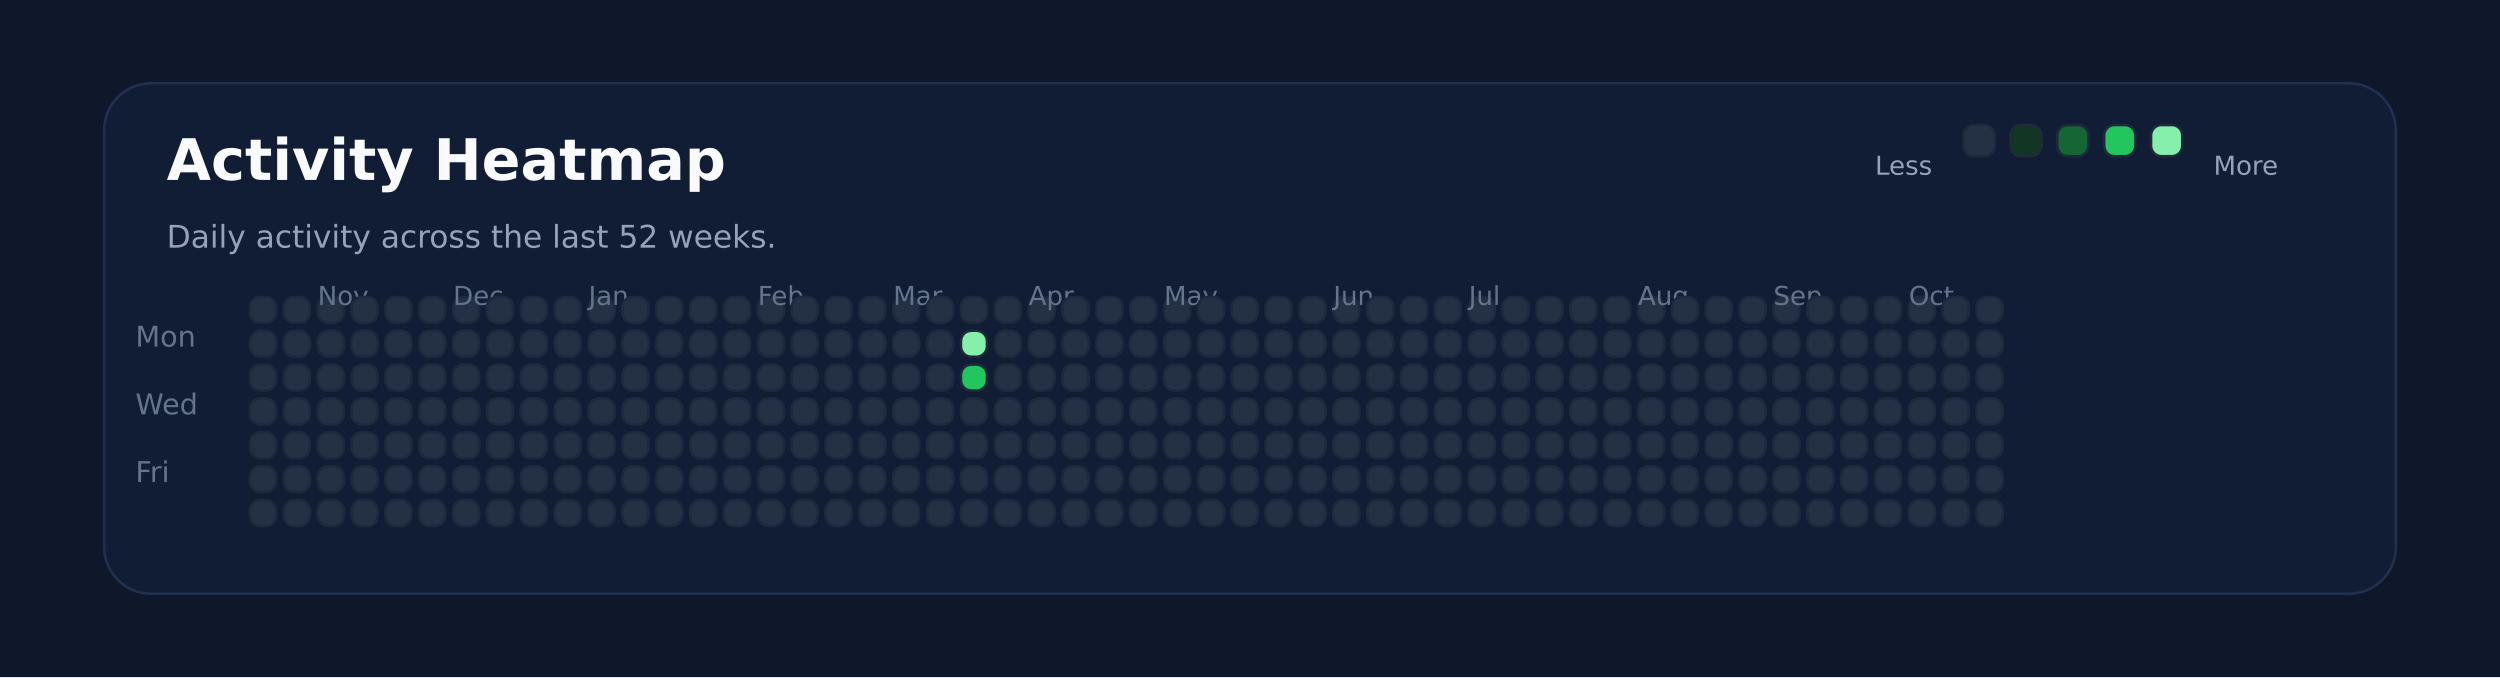
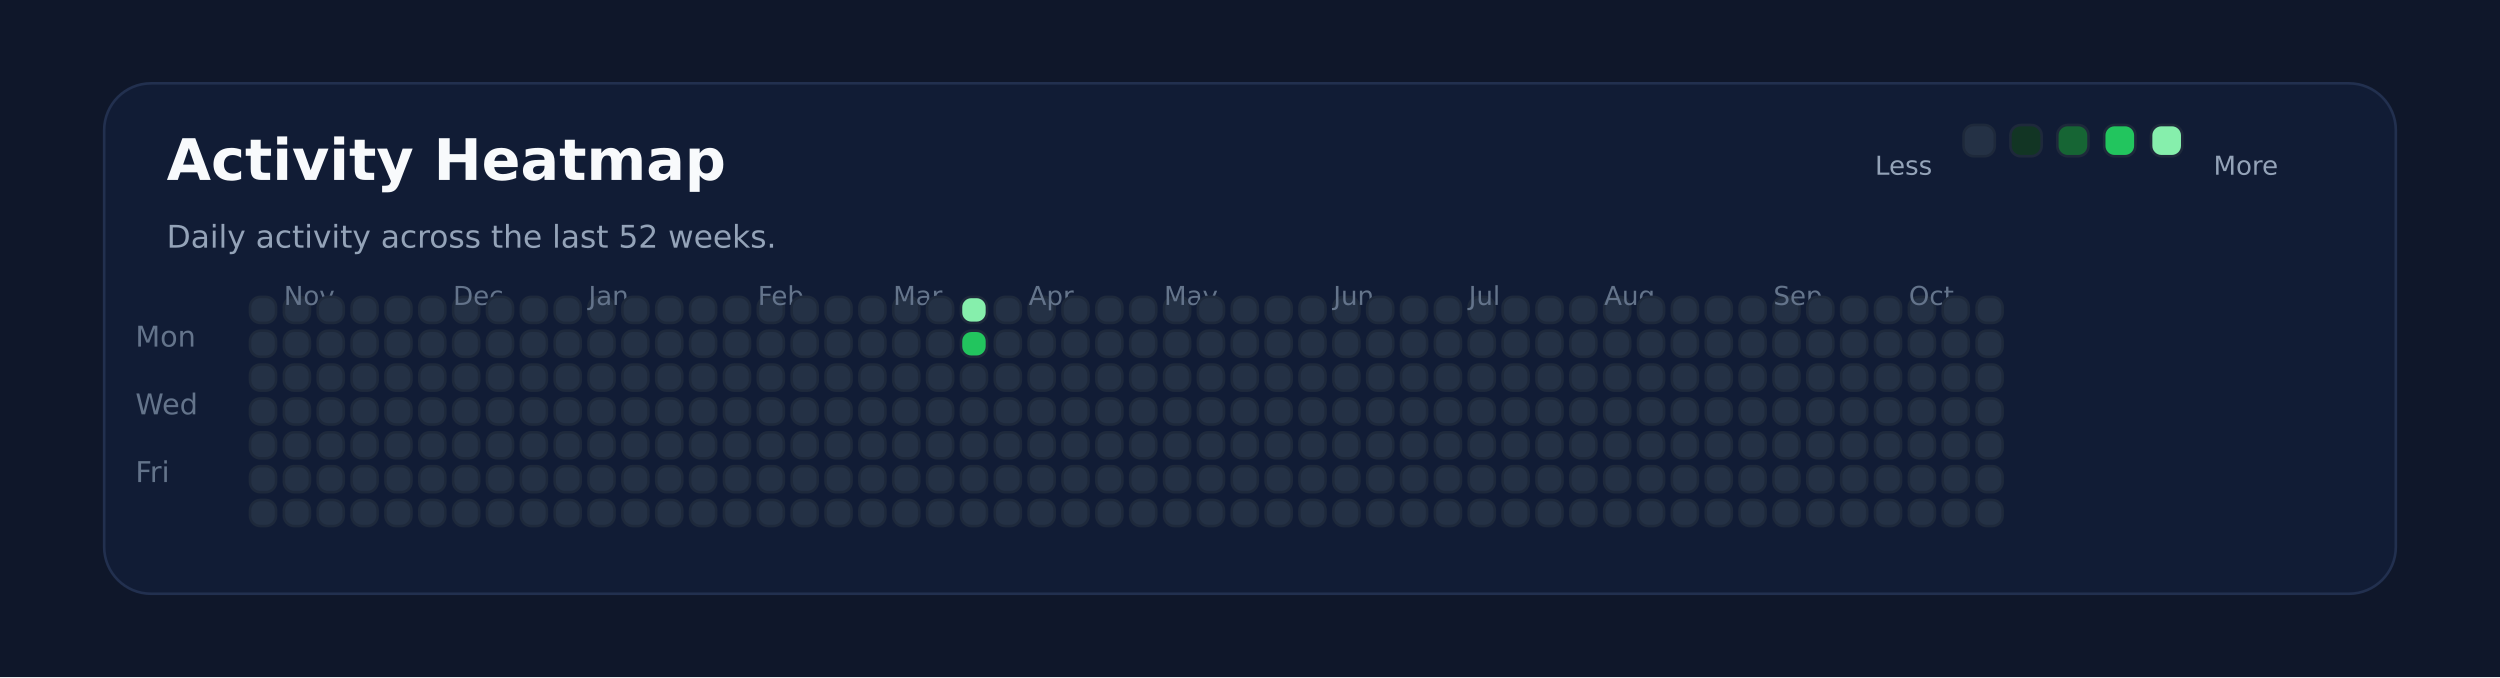
<svg xmlns="http://www.w3.org/2000/svg" xmlns:ns1="http://svgjs.dev/svgjs" version="1.1" width="960" height="260" viewBox="0 0 960 260">
  <rect width="960" height="260" fill="#0f172a" />
  <rect width="880" height="196" x="40" y="32" rx="18" ry="18" fill="#111c35" stroke-width="1" stroke="#22304f" />
  <text x="64" y="69.102" font-size="22" font-family="DejaVu Sans" font-weight="700" fill="#f8fafc" ns1:data="{&quot;leading&quot;:&quot;1.3&quot;}">Activity Heatmap</text>
  <text x="64" y="95.102" font-size="12" font-family="DejaVu Sans" font-weight="400" fill="#94a3b8" ns1:data="{&quot;leading&quot;:&quot;1.3&quot;}">Daily activity across the last 52 weeks.</text>
  <text x="52" y="133.102" font-size="11" font-family="DejaVu Sans" font-weight="400" fill="#64748b" ns1:data="{&quot;leading&quot;:&quot;1.3&quot;}">Mon</text>
  <text x="52" y="159.102" font-size="11" font-family="DejaVu Sans" font-weight="400" fill="#64748b" ns1:data="{&quot;leading&quot;:&quot;1.3&quot;}">Wed</text>
  <text x="52" y="185.102" font-size="11" font-family="DejaVu Sans" font-weight="400" fill="#64748b" ns1:data="{&quot;leading&quot;:&quot;1.3&quot;}">Fri</text>
  <rect width="10" height="10" x="96" y="114" rx="4" ry="4" fill="#243145" stroke-width="1" stroke="#1e293b" />
  <rect width="10" height="10" x="96" y="127" rx="4" ry="4" fill="#243145" stroke-width="1" stroke="#1e293b" />
  <rect width="10" height="10" x="96" y="140" rx="4" ry="4" fill="#243145" stroke-width="1" stroke="#1e293b" />
  <rect width="10" height="10" x="96" y="153" rx="4" ry="4" fill="#243145" stroke-width="1" stroke="#1e293b" />
  <rect width="10" height="10" x="96" y="166" rx="4" ry="4" fill="#243145" stroke-width="1" stroke="#1e293b" />
  <rect width="10" height="10" x="96" y="179" rx="4" ry="4" fill="#243145" stroke-width="1" stroke="#1e293b" />
  <rect width="10" height="10" x="96" y="192" rx="4" ry="4" fill="#243145" stroke-width="1" stroke="#1e293b" />
  <rect width="10" height="10" x="109" y="114" rx="4" ry="4" fill="#243145" stroke-width="1" stroke="#1e293b" />
  <rect width="10" height="10" x="109" y="127" rx="4" ry="4" fill="#243145" stroke-width="1" stroke="#1e293b" />
  <rect width="10" height="10" x="109" y="140" rx="4" ry="4" fill="#243145" stroke-width="1" stroke="#1e293b" />
  <rect width="10" height="10" x="109" y="153" rx="4" ry="4" fill="#243145" stroke-width="1" stroke="#1e293b" />
  <rect width="10" height="10" x="109" y="166" rx="4" ry="4" fill="#243145" stroke-width="1" stroke="#1e293b" />
  <rect width="10" height="10" x="109" y="179" rx="4" ry="4" fill="#243145" stroke-width="1" stroke="#1e293b" />
  <rect width="10" height="10" x="109" y="192" rx="4" ry="4" fill="#243145" stroke-width="1" stroke="#1e293b" />
+   <text x="109" y="117.102" font-size="10" font-family="DejaVu Sans" font-weight="400" fill="#64748b" ns1:data="{&quot;leading&quot;:&quot;1.3&quot;}">Nov</text>
  <rect width="10" height="10" x="122" y="114" rx="4" ry="4" fill="#243145" stroke-width="1" stroke="#1e293b" />
-   <text x="122" y="117.102" font-size="10" font-family="DejaVu Sans" font-weight="400" fill="#64748b" ns1:data="{&quot;leading&quot;:&quot;1.3&quot;}">Nov</text>
  <rect width="10" height="10" x="122" y="127" rx="4" ry="4" fill="#243145" stroke-width="1" stroke="#1e293b" />
  <rect width="10" height="10" x="122" y="140" rx="4" ry="4" fill="#243145" stroke-width="1" stroke="#1e293b" />
  <rect width="10" height="10" x="122" y="153" rx="4" ry="4" fill="#243145" stroke-width="1" stroke="#1e293b" />
  <rect width="10" height="10" x="122" y="166" rx="4" ry="4" fill="#243145" stroke-width="1" stroke="#1e293b" />
  <rect width="10" height="10" x="122" y="179" rx="4" ry="4" fill="#243145" stroke-width="1" stroke="#1e293b" />
  <rect width="10" height="10" x="122" y="192" rx="4" ry="4" fill="#243145" stroke-width="1" stroke="#1e293b" />
  <rect width="10" height="10" x="135" y="114" rx="4" ry="4" fill="#243145" stroke-width="1" stroke="#1e293b" />
  <rect width="10" height="10" x="135" y="127" rx="4" ry="4" fill="#243145" stroke-width="1" stroke="#1e293b" />
  <rect width="10" height="10" x="135" y="140" rx="4" ry="4" fill="#243145" stroke-width="1" stroke="#1e293b" />
  <rect width="10" height="10" x="135" y="153" rx="4" ry="4" fill="#243145" stroke-width="1" stroke="#1e293b" />
  <rect width="10" height="10" x="135" y="166" rx="4" ry="4" fill="#243145" stroke-width="1" stroke="#1e293b" />
  <rect width="10" height="10" x="135" y="179" rx="4" ry="4" fill="#243145" stroke-width="1" stroke="#1e293b" />
  <rect width="10" height="10" x="135" y="192" rx="4" ry="4" fill="#243145" stroke-width="1" stroke="#1e293b" />
  <rect width="10" height="10" x="148" y="114" rx="4" ry="4" fill="#243145" stroke-width="1" stroke="#1e293b" />
  <rect width="10" height="10" x="148" y="127" rx="4" ry="4" fill="#243145" stroke-width="1" stroke="#1e293b" />
  <rect width="10" height="10" x="148" y="140" rx="4" ry="4" fill="#243145" stroke-width="1" stroke="#1e293b" />
  <rect width="10" height="10" x="148" y="153" rx="4" ry="4" fill="#243145" stroke-width="1" stroke="#1e293b" />
  <rect width="10" height="10" x="148" y="166" rx="4" ry="4" fill="#243145" stroke-width="1" stroke="#1e293b" />
  <rect width="10" height="10" x="148" y="179" rx="4" ry="4" fill="#243145" stroke-width="1" stroke="#1e293b" />
  <rect width="10" height="10" x="148" y="192" rx="4" ry="4" fill="#243145" stroke-width="1" stroke="#1e293b" />
  <rect width="10" height="10" x="161" y="114" rx="4" ry="4" fill="#243145" stroke-width="1" stroke="#1e293b" />
  <rect width="10" height="10" x="161" y="127" rx="4" ry="4" fill="#243145" stroke-width="1" stroke="#1e293b" />
  <rect width="10" height="10" x="161" y="140" rx="4" ry="4" fill="#243145" stroke-width="1" stroke="#1e293b" />
  <rect width="10" height="10" x="161" y="153" rx="4" ry="4" fill="#243145" stroke-width="1" stroke="#1e293b" />
  <rect width="10" height="10" x="161" y="166" rx="4" ry="4" fill="#243145" stroke-width="1" stroke="#1e293b" />
  <rect width="10" height="10" x="161" y="179" rx="4" ry="4" fill="#243145" stroke-width="1" stroke="#1e293b" />
  <rect width="10" height="10" x="161" y="192" rx="4" ry="4" fill="#243145" stroke-width="1" stroke="#1e293b" />
  <rect width="10" height="10" x="174" y="114" rx="4" ry="4" fill="#243145" stroke-width="1" stroke="#1e293b" />
  <rect width="10" height="10" x="174" y="127" rx="4" ry="4" fill="#243145" stroke-width="1" stroke="#1e293b" />
+   <text x="174" y="117.102" font-size="10" font-family="DejaVu Sans" font-weight="400" fill="#64748b" ns1:data="{&quot;leading&quot;:&quot;1.3&quot;}">Dec</text>
  <rect width="10" height="10" x="174" y="140" rx="4" ry="4" fill="#243145" stroke-width="1" stroke="#1e293b" />
-   <text x="174" y="117.102" font-size="10" font-family="DejaVu Sans" font-weight="400" fill="#64748b" ns1:data="{&quot;leading&quot;:&quot;1.3&quot;}">Dec</text>
  <rect width="10" height="10" x="174" y="153" rx="4" ry="4" fill="#243145" stroke-width="1" stroke="#1e293b" />
  <rect width="10" height="10" x="174" y="166" rx="4" ry="4" fill="#243145" stroke-width="1" stroke="#1e293b" />
  <rect width="10" height="10" x="174" y="179" rx="4" ry="4" fill="#243145" stroke-width="1" stroke="#1e293b" />
  <rect width="10" height="10" x="174" y="192" rx="4" ry="4" fill="#243145" stroke-width="1" stroke="#1e293b" />
  <rect width="10" height="10" x="187" y="114" rx="4" ry="4" fill="#243145" stroke-width="1" stroke="#1e293b" />
  <rect width="10" height="10" x="187" y="127" rx="4" ry="4" fill="#243145" stroke-width="1" stroke="#1e293b" />
  <rect width="10" height="10" x="187" y="140" rx="4" ry="4" fill="#243145" stroke-width="1" stroke="#1e293b" />
  <rect width="10" height="10" x="187" y="153" rx="4" ry="4" fill="#243145" stroke-width="1" stroke="#1e293b" />
  <rect width="10" height="10" x="187" y="166" rx="4" ry="4" fill="#243145" stroke-width="1" stroke="#1e293b" />
  <rect width="10" height="10" x="187" y="179" rx="4" ry="4" fill="#243145" stroke-width="1" stroke="#1e293b" />
  <rect width="10" height="10" x="187" y="192" rx="4" ry="4" fill="#243145" stroke-width="1" stroke="#1e293b" />
  <rect width="10" height="10" x="200" y="114" rx="4" ry="4" fill="#243145" stroke-width="1" stroke="#1e293b" />
  <rect width="10" height="10" x="200" y="127" rx="4" ry="4" fill="#243145" stroke-width="1" stroke="#1e293b" />
  <rect width="10" height="10" x="200" y="140" rx="4" ry="4" fill="#243145" stroke-width="1" stroke="#1e293b" />
  <rect width="10" height="10" x="200" y="153" rx="4" ry="4" fill="#243145" stroke-width="1" stroke="#1e293b" />
  <rect width="10" height="10" x="200" y="166" rx="4" ry="4" fill="#243145" stroke-width="1" stroke="#1e293b" />
  <rect width="10" height="10" x="200" y="179" rx="4" ry="4" fill="#243145" stroke-width="1" stroke="#1e293b" />
  <rect width="10" height="10" x="200" y="192" rx="4" ry="4" fill="#243145" stroke-width="1" stroke="#1e293b" />
  <rect width="10" height="10" x="213" y="114" rx="4" ry="4" fill="#243145" stroke-width="1" stroke="#1e293b" />
  <rect width="10" height="10" x="213" y="127" rx="4" ry="4" fill="#243145" stroke-width="1" stroke="#1e293b" />
  <rect width="10" height="10" x="213" y="140" rx="4" ry="4" fill="#243145" stroke-width="1" stroke="#1e293b" />
  <rect width="10" height="10" x="213" y="153" rx="4" ry="4" fill="#243145" stroke-width="1" stroke="#1e293b" />
  <rect width="10" height="10" x="213" y="166" rx="4" ry="4" fill="#243145" stroke-width="1" stroke="#1e293b" />
  <rect width="10" height="10" x="213" y="179" rx="4" ry="4" fill="#243145" stroke-width="1" stroke="#1e293b" />
  <rect width="10" height="10" x="213" y="192" rx="4" ry="4" fill="#243145" stroke-width="1" stroke="#1e293b" />
  <rect width="10" height="10" x="226" y="114" rx="4" ry="4" fill="#243145" stroke-width="1" stroke="#1e293b" />
  <rect width="10" height="10" x="226" y="127" rx="4" ry="4" fill="#243145" stroke-width="1" stroke="#1e293b" />
  <rect width="10" height="10" x="226" y="140" rx="4" ry="4" fill="#243145" stroke-width="1" stroke="#1e293b" />
  <rect width="10" height="10" x="226" y="153" rx="4" ry="4" fill="#243145" stroke-width="1" stroke="#1e293b" />
  <rect width="10" height="10" x="226" y="166" rx="4" ry="4" fill="#243145" stroke-width="1" stroke="#1e293b" />
+   <text x="226" y="117.102" font-size="10" font-family="DejaVu Sans" font-weight="400" fill="#64748b" ns1:data="{&quot;leading&quot;:&quot;1.3&quot;}">Jan</text>
  <rect width="10" height="10" x="226" y="179" rx="4" ry="4" fill="#243145" stroke-width="1" stroke="#1e293b" />
-   <text x="226" y="117.102" font-size="10" font-family="DejaVu Sans" font-weight="400" fill="#64748b" ns1:data="{&quot;leading&quot;:&quot;1.3&quot;}">Jan</text>
  <rect width="10" height="10" x="226" y="192" rx="4" ry="4" fill="#243145" stroke-width="1" stroke="#1e293b" />
  <rect width="10" height="10" x="239" y="114" rx="4" ry="4" fill="#243145" stroke-width="1" stroke="#1e293b" />
  <rect width="10" height="10" x="239" y="127" rx="4" ry="4" fill="#243145" stroke-width="1" stroke="#1e293b" />
  <rect width="10" height="10" x="239" y="140" rx="4" ry="4" fill="#243145" stroke-width="1" stroke="#1e293b" />
  <rect width="10" height="10" x="239" y="153" rx="4" ry="4" fill="#243145" stroke-width="1" stroke="#1e293b" />
  <rect width="10" height="10" x="239" y="166" rx="4" ry="4" fill="#243145" stroke-width="1" stroke="#1e293b" />
  <rect width="10" height="10" x="239" y="179" rx="4" ry="4" fill="#243145" stroke-width="1" stroke="#1e293b" />
  <rect width="10" height="10" x="239" y="192" rx="4" ry="4" fill="#243145" stroke-width="1" stroke="#1e293b" />
  <rect width="10" height="10" x="252" y="114" rx="4" ry="4" fill="#243145" stroke-width="1" stroke="#1e293b" />
  <rect width="10" height="10" x="252" y="127" rx="4" ry="4" fill="#243145" stroke-width="1" stroke="#1e293b" />
  <rect width="10" height="10" x="252" y="140" rx="4" ry="4" fill="#243145" stroke-width="1" stroke="#1e293b" />
  <rect width="10" height="10" x="252" y="153" rx="4" ry="4" fill="#243145" stroke-width="1" stroke="#1e293b" />
  <rect width="10" height="10" x="252" y="166" rx="4" ry="4" fill="#243145" stroke-width="1" stroke="#1e293b" />
  <rect width="10" height="10" x="252" y="179" rx="4" ry="4" fill="#243145" stroke-width="1" stroke="#1e293b" />
  <rect width="10" height="10" x="252" y="192" rx="4" ry="4" fill="#243145" stroke-width="1" stroke="#1e293b" />
  <rect width="10" height="10" x="265" y="114" rx="4" ry="4" fill="#243145" stroke-width="1" stroke="#1e293b" />
  <rect width="10" height="10" x="265" y="127" rx="4" ry="4" fill="#243145" stroke-width="1" stroke="#1e293b" />
  <rect width="10" height="10" x="265" y="140" rx="4" ry="4" fill="#243145" stroke-width="1" stroke="#1e293b" />
  <rect width="10" height="10" x="265" y="153" rx="4" ry="4" fill="#243145" stroke-width="1" stroke="#1e293b" />
  <rect width="10" height="10" x="265" y="166" rx="4" ry="4" fill="#243145" stroke-width="1" stroke="#1e293b" />
  <rect width="10" height="10" x="265" y="179" rx="4" ry="4" fill="#243145" stroke-width="1" stroke="#1e293b" />
  <rect width="10" height="10" x="265" y="192" rx="4" ry="4" fill="#243145" stroke-width="1" stroke="#1e293b" />
  <rect width="10" height="10" x="278" y="114" rx="4" ry="4" fill="#243145" stroke-width="1" stroke="#1e293b" />
  <rect width="10" height="10" x="278" y="127" rx="4" ry="4" fill="#243145" stroke-width="1" stroke="#1e293b" />
  <rect width="10" height="10" x="278" y="140" rx="4" ry="4" fill="#243145" stroke-width="1" stroke="#1e293b" />
  <rect width="10" height="10" x="278" y="153" rx="4" ry="4" fill="#243145" stroke-width="1" stroke="#1e293b" />
  <rect width="10" height="10" x="278" y="166" rx="4" ry="4" fill="#243145" stroke-width="1" stroke="#1e293b" />
  <rect width="10" height="10" x="278" y="179" rx="4" ry="4" fill="#243145" stroke-width="1" stroke="#1e293b" />
  <rect width="10" height="10" x="278" y="192" rx="4" ry="4" fill="#243145" stroke-width="1" stroke="#1e293b" />
  <rect width="10" height="10" x="291" y="114" rx="4" ry="4" fill="#243145" stroke-width="1" stroke="#1e293b" />
+   <text x="291" y="117.102" font-size="10" font-family="DejaVu Sans" font-weight="400" fill="#64748b" ns1:data="{&quot;leading&quot;:&quot;1.3&quot;}">Feb</text>
  <rect width="10" height="10" x="291" y="127" rx="4" ry="4" fill="#243145" stroke-width="1" stroke="#1e293b" />
-   <text x="291" y="117.102" font-size="10" font-family="DejaVu Sans" font-weight="400" fill="#64748b" ns1:data="{&quot;leading&quot;:&quot;1.3&quot;}">Feb</text>
  <rect width="10" height="10" x="291" y="140" rx="4" ry="4" fill="#243145" stroke-width="1" stroke="#1e293b" />
  <rect width="10" height="10" x="291" y="153" rx="4" ry="4" fill="#243145" stroke-width="1" stroke="#1e293b" />
  <rect width="10" height="10" x="291" y="166" rx="4" ry="4" fill="#243145" stroke-width="1" stroke="#1e293b" />
  <rect width="10" height="10" x="291" y="179" rx="4" ry="4" fill="#243145" stroke-width="1" stroke="#1e293b" />
  <rect width="10" height="10" x="291" y="192" rx="4" ry="4" fill="#243145" stroke-width="1" stroke="#1e293b" />
  <rect width="10" height="10" x="304" y="114" rx="4" ry="4" fill="#243145" stroke-width="1" stroke="#1e293b" />
  <rect width="10" height="10" x="304" y="127" rx="4" ry="4" fill="#243145" stroke-width="1" stroke="#1e293b" />
  <rect width="10" height="10" x="304" y="140" rx="4" ry="4" fill="#243145" stroke-width="1" stroke="#1e293b" />
  <rect width="10" height="10" x="304" y="153" rx="4" ry="4" fill="#243145" stroke-width="1" stroke="#1e293b" />
  <rect width="10" height="10" x="304" y="166" rx="4" ry="4" fill="#243145" stroke-width="1" stroke="#1e293b" />
  <rect width="10" height="10" x="304" y="179" rx="4" ry="4" fill="#243145" stroke-width="1" stroke="#1e293b" />
  <rect width="10" height="10" x="304" y="192" rx="4" ry="4" fill="#243145" stroke-width="1" stroke="#1e293b" />
  <rect width="10" height="10" x="317" y="114" rx="4" ry="4" fill="#243145" stroke-width="1" stroke="#1e293b" />
  <rect width="10" height="10" x="317" y="127" rx="4" ry="4" fill="#243145" stroke-width="1" stroke="#1e293b" />
  <rect width="10" height="10" x="317" y="140" rx="4" ry="4" fill="#243145" stroke-width="1" stroke="#1e293b" />
  <rect width="10" height="10" x="317" y="153" rx="4" ry="4" fill="#243145" stroke-width="1" stroke="#1e293b" />
  <rect width="10" height="10" x="317" y="166" rx="4" ry="4" fill="#243145" stroke-width="1" stroke="#1e293b" />
  <rect width="10" height="10" x="317" y="179" rx="4" ry="4" fill="#243145" stroke-width="1" stroke="#1e293b" />
  <rect width="10" height="10" x="317" y="192" rx="4" ry="4" fill="#243145" stroke-width="1" stroke="#1e293b" />
  <rect width="10" height="10" x="330" y="114" rx="4" ry="4" fill="#243145" stroke-width="1" stroke="#1e293b" />
  <rect width="10" height="10" x="330" y="127" rx="4" ry="4" fill="#243145" stroke-width="1" stroke="#1e293b" />
  <rect width="10" height="10" x="330" y="140" rx="4" ry="4" fill="#243145" stroke-width="1" stroke="#1e293b" />
  <rect width="10" height="10" x="330" y="153" rx="4" ry="4" fill="#243145" stroke-width="1" stroke="#1e293b" />
  <rect width="10" height="10" x="330" y="166" rx="4" ry="4" fill="#243145" stroke-width="1" stroke="#1e293b" />
  <rect width="10" height="10" x="330" y="179" rx="4" ry="4" fill="#243145" stroke-width="1" stroke="#1e293b" />
  <rect width="10" height="10" x="330" y="192" rx="4" ry="4" fill="#243145" stroke-width="1" stroke="#1e293b" />
  <rect width="10" height="10" x="343" y="114" rx="4" ry="4" fill="#243145" stroke-width="1" stroke="#1e293b" />
+   <text x="343" y="117.102" font-size="10" font-family="DejaVu Sans" font-weight="400" fill="#64748b" ns1:data="{&quot;leading&quot;:&quot;1.3&quot;}">Mar</text>
  <rect width="10" height="10" x="343" y="127" rx="4" ry="4" fill="#243145" stroke-width="1" stroke="#1e293b" />
-   <text x="343" y="117.102" font-size="10" font-family="DejaVu Sans" font-weight="400" fill="#64748b" ns1:data="{&quot;leading&quot;:&quot;1.3&quot;}">Mar</text>
  <rect width="10" height="10" x="343" y="140" rx="4" ry="4" fill="#243145" stroke-width="1" stroke="#1e293b" />
  <rect width="10" height="10" x="343" y="153" rx="4" ry="4" fill="#243145" stroke-width="1" stroke="#1e293b" />
  <rect width="10" height="10" x="343" y="166" rx="4" ry="4" fill="#243145" stroke-width="1" stroke="#1e293b" />
  <rect width="10" height="10" x="343" y="179" rx="4" ry="4" fill="#243145" stroke-width="1" stroke="#1e293b" />
  <rect width="10" height="10" x="343" y="192" rx="4" ry="4" fill="#243145" stroke-width="1" stroke="#1e293b" />
  <rect width="10" height="10" x="356" y="114" rx="4" ry="4" fill="#243145" stroke-width="1" stroke="#1e293b" />
  <rect width="10" height="10" x="356" y="127" rx="4" ry="4" fill="#243145" stroke-width="1" stroke="#1e293b" />
  <rect width="10" height="10" x="356" y="140" rx="4" ry="4" fill="#243145" stroke-width="1" stroke="#1e293b" />
  <rect width="10" height="10" x="356" y="153" rx="4" ry="4" fill="#243145" stroke-width="1" stroke="#1e293b" />
  <rect width="10" height="10" x="356" y="166" rx="4" ry="4" fill="#243145" stroke-width="1" stroke="#1e293b" />
  <rect width="10" height="10" x="356" y="179" rx="4" ry="4" fill="#243145" stroke-width="1" stroke="#1e293b" />
  <rect width="10" height="10" x="356" y="192" rx="4" ry="4" fill="#243145" stroke-width="1" stroke="#1e293b" />
-   <rect width="10" height="10" x="369" y="114" rx="4" ry="4" fill="#243145" stroke-width="1" stroke="#1e293b" />
-   <rect width="10" height="10" x="369" y="127" rx="4" ry="4" fill="#86efac" stroke-width="1" stroke="#1e293b" />
-   <rect width="10" height="10" x="369" y="140" rx="4" ry="4" fill="#22c55e" stroke-width="1" stroke="#1e293b" />
+   <rect width="10" height="10" x="369" y="114" rx="4" ry="4" fill="#86efac" stroke-width="1" stroke="#1e293b" />
+   <rect width="10" height="10" x="369" y="127" rx="4" ry="4" fill="#22c55e" stroke-width="1" stroke="#1e293b" />
+   <rect width="10" height="10" x="369" y="140" rx="4" ry="4" fill="#243145" stroke-width="1" stroke="#1e293b" />
  <rect width="10" height="10" x="369" y="153" rx="4" ry="4" fill="#243145" stroke-width="1" stroke="#1e293b" />
  <rect width="10" height="10" x="369" y="166" rx="4" ry="4" fill="#243145" stroke-width="1" stroke="#1e293b" />
  <rect width="10" height="10" x="369" y="179" rx="4" ry="4" fill="#243145" stroke-width="1" stroke="#1e293b" />
  <rect width="10" height="10" x="369" y="192" rx="4" ry="4" fill="#243145" stroke-width="1" stroke="#1e293b" />
  <rect width="10" height="10" x="382" y="114" rx="4" ry="4" fill="#243145" stroke-width="1" stroke="#1e293b" />
  <rect width="10" height="10" x="382" y="127" rx="4" ry="4" fill="#243145" stroke-width="1" stroke="#1e293b" />
  <rect width="10" height="10" x="382" y="140" rx="4" ry="4" fill="#243145" stroke-width="1" stroke="#1e293b" />
  <rect width="10" height="10" x="382" y="153" rx="4" ry="4" fill="#243145" stroke-width="1" stroke="#1e293b" />
  <rect width="10" height="10" x="382" y="166" rx="4" ry="4" fill="#243145" stroke-width="1" stroke="#1e293b" />
  <rect width="10" height="10" x="382" y="179" rx="4" ry="4" fill="#243145" stroke-width="1" stroke="#1e293b" />
  <rect width="10" height="10" x="382" y="192" rx="4" ry="4" fill="#243145" stroke-width="1" stroke="#1e293b" />
  <rect width="10" height="10" x="395" y="114" rx="4" ry="4" fill="#243145" stroke-width="1" stroke="#1e293b" />
  <rect width="10" height="10" x="395" y="127" rx="4" ry="4" fill="#243145" stroke-width="1" stroke="#1e293b" />
  <rect width="10" height="10" x="395" y="140" rx="4" ry="4" fill="#243145" stroke-width="1" stroke="#1e293b" />
  <rect width="10" height="10" x="395" y="153" rx="4" ry="4" fill="#243145" stroke-width="1" stroke="#1e293b" />
+   <text x="395" y="117.102" font-size="10" font-family="DejaVu Sans" font-weight="400" fill="#64748b" ns1:data="{&quot;leading&quot;:&quot;1.3&quot;}">Apr</text>
  <rect width="10" height="10" x="395" y="166" rx="4" ry="4" fill="#243145" stroke-width="1" stroke="#1e293b" />
-   <text x="395" y="117.102" font-size="10" font-family="DejaVu Sans" font-weight="400" fill="#64748b" ns1:data="{&quot;leading&quot;:&quot;1.3&quot;}">Apr</text>
  <rect width="10" height="10" x="395" y="179" rx="4" ry="4" fill="#243145" stroke-width="1" stroke="#1e293b" />
  <rect width="10" height="10" x="395" y="192" rx="4" ry="4" fill="#243145" stroke-width="1" stroke="#1e293b" />
  <rect width="10" height="10" x="408" y="114" rx="4" ry="4" fill="#243145" stroke-width="1" stroke="#1e293b" />
  <rect width="10" height="10" x="408" y="127" rx="4" ry="4" fill="#243145" stroke-width="1" stroke="#1e293b" />
  <rect width="10" height="10" x="408" y="140" rx="4" ry="4" fill="#243145" stroke-width="1" stroke="#1e293b" />
  <rect width="10" height="10" x="408" y="153" rx="4" ry="4" fill="#243145" stroke-width="1" stroke="#1e293b" />
  <rect width="10" height="10" x="408" y="166" rx="4" ry="4" fill="#243145" stroke-width="1" stroke="#1e293b" />
  <rect width="10" height="10" x="408" y="179" rx="4" ry="4" fill="#243145" stroke-width="1" stroke="#1e293b" />
  <rect width="10" height="10" x="408" y="192" rx="4" ry="4" fill="#243145" stroke-width="1" stroke="#1e293b" />
  <rect width="10" height="10" x="421" y="114" rx="4" ry="4" fill="#243145" stroke-width="1" stroke="#1e293b" />
  <rect width="10" height="10" x="421" y="127" rx="4" ry="4" fill="#243145" stroke-width="1" stroke="#1e293b" />
  <rect width="10" height="10" x="421" y="140" rx="4" ry="4" fill="#243145" stroke-width="1" stroke="#1e293b" />
  <rect width="10" height="10" x="421" y="153" rx="4" ry="4" fill="#243145" stroke-width="1" stroke="#1e293b" />
  <rect width="10" height="10" x="421" y="166" rx="4" ry="4" fill="#243145" stroke-width="1" stroke="#1e293b" />
  <rect width="10" height="10" x="421" y="179" rx="4" ry="4" fill="#243145" stroke-width="1" stroke="#1e293b" />
  <rect width="10" height="10" x="421" y="192" rx="4" ry="4" fill="#243145" stroke-width="1" stroke="#1e293b" />
  <rect width="10" height="10" x="434" y="114" rx="4" ry="4" fill="#243145" stroke-width="1" stroke="#1e293b" />
  <rect width="10" height="10" x="434" y="127" rx="4" ry="4" fill="#243145" stroke-width="1" stroke="#1e293b" />
  <rect width="10" height="10" x="434" y="140" rx="4" ry="4" fill="#243145" stroke-width="1" stroke="#1e293b" />
  <rect width="10" height="10" x="434" y="153" rx="4" ry="4" fill="#243145" stroke-width="1" stroke="#1e293b" />
  <rect width="10" height="10" x="434" y="166" rx="4" ry="4" fill="#243145" stroke-width="1" stroke="#1e293b" />
  <rect width="10" height="10" x="434" y="179" rx="4" ry="4" fill="#243145" stroke-width="1" stroke="#1e293b" />
  <rect width="10" height="10" x="434" y="192" rx="4" ry="4" fill="#243145" stroke-width="1" stroke="#1e293b" />
  <rect width="10" height="10" x="447" y="114" rx="4" ry="4" fill="#243145" stroke-width="1" stroke="#1e293b" />
  <rect width="10" height="10" x="447" y="127" rx="4" ry="4" fill="#243145" stroke-width="1" stroke="#1e293b" />
  <rect width="10" height="10" x="447" y="140" rx="4" ry="4" fill="#243145" stroke-width="1" stroke="#1e293b" />
  <rect width="10" height="10" x="447" y="153" rx="4" ry="4" fill="#243145" stroke-width="1" stroke="#1e293b" />
  <rect width="10" height="10" x="447" y="166" rx="4" ry="4" fill="#243145" stroke-width="1" stroke="#1e293b" />
  <rect width="10" height="10" x="447" y="179" rx="4" ry="4" fill="#243145" stroke-width="1" stroke="#1e293b" />
+   <text x="447" y="117.102" font-size="10" font-family="DejaVu Sans" font-weight="400" fill="#64748b" ns1:data="{&quot;leading&quot;:&quot;1.3&quot;}">May</text>
  <rect width="10" height="10" x="447" y="192" rx="4" ry="4" fill="#243145" stroke-width="1" stroke="#1e293b" />
-   <text x="447" y="117.102" font-size="10" font-family="DejaVu Sans" font-weight="400" fill="#64748b" ns1:data="{&quot;leading&quot;:&quot;1.3&quot;}">May</text>
  <rect width="10" height="10" x="460" y="114" rx="4" ry="4" fill="#243145" stroke-width="1" stroke="#1e293b" />
  <rect width="10" height="10" x="460" y="127" rx="4" ry="4" fill="#243145" stroke-width="1" stroke="#1e293b" />
  <rect width="10" height="10" x="460" y="140" rx="4" ry="4" fill="#243145" stroke-width="1" stroke="#1e293b" />
  <rect width="10" height="10" x="460" y="153" rx="4" ry="4" fill="#243145" stroke-width="1" stroke="#1e293b" />
  <rect width="10" height="10" x="460" y="166" rx="4" ry="4" fill="#243145" stroke-width="1" stroke="#1e293b" />
  <rect width="10" height="10" x="460" y="179" rx="4" ry="4" fill="#243145" stroke-width="1" stroke="#1e293b" />
  <rect width="10" height="10" x="460" y="192" rx="4" ry="4" fill="#243145" stroke-width="1" stroke="#1e293b" />
  <rect width="10" height="10" x="473" y="114" rx="4" ry="4" fill="#243145" stroke-width="1" stroke="#1e293b" />
  <rect width="10" height="10" x="473" y="127" rx="4" ry="4" fill="#243145" stroke-width="1" stroke="#1e293b" />
  <rect width="10" height="10" x="473" y="140" rx="4" ry="4" fill="#243145" stroke-width="1" stroke="#1e293b" />
  <rect width="10" height="10" x="473" y="153" rx="4" ry="4" fill="#243145" stroke-width="1" stroke="#1e293b" />
  <rect width="10" height="10" x="473" y="166" rx="4" ry="4" fill="#243145" stroke-width="1" stroke="#1e293b" />
  <rect width="10" height="10" x="473" y="179" rx="4" ry="4" fill="#243145" stroke-width="1" stroke="#1e293b" />
  <rect width="10" height="10" x="473" y="192" rx="4" ry="4" fill="#243145" stroke-width="1" stroke="#1e293b" />
  <rect width="10" height="10" x="486" y="114" rx="4" ry="4" fill="#243145" stroke-width="1" stroke="#1e293b" />
  <rect width="10" height="10" x="486" y="127" rx="4" ry="4" fill="#243145" stroke-width="1" stroke="#1e293b" />
  <rect width="10" height="10" x="486" y="140" rx="4" ry="4" fill="#243145" stroke-width="1" stroke="#1e293b" />
  <rect width="10" height="10" x="486" y="153" rx="4" ry="4" fill="#243145" stroke-width="1" stroke="#1e293b" />
  <rect width="10" height="10" x="486" y="166" rx="4" ry="4" fill="#243145" stroke-width="1" stroke="#1e293b" />
  <rect width="10" height="10" x="486" y="179" rx="4" ry="4" fill="#243145" stroke-width="1" stroke="#1e293b" />
  <rect width="10" height="10" x="486" y="192" rx="4" ry="4" fill="#243145" stroke-width="1" stroke="#1e293b" />
  <rect width="10" height="10" x="499" y="114" rx="4" ry="4" fill="#243145" stroke-width="1" stroke="#1e293b" />
  <rect width="10" height="10" x="499" y="127" rx="4" ry="4" fill="#243145" stroke-width="1" stroke="#1e293b" />
  <rect width="10" height="10" x="499" y="140" rx="4" ry="4" fill="#243145" stroke-width="1" stroke="#1e293b" />
  <rect width="10" height="10" x="499" y="153" rx="4" ry="4" fill="#243145" stroke-width="1" stroke="#1e293b" />
  <rect width="10" height="10" x="499" y="166" rx="4" ry="4" fill="#243145" stroke-width="1" stroke="#1e293b" />
  <rect width="10" height="10" x="499" y="179" rx="4" ry="4" fill="#243145" stroke-width="1" stroke="#1e293b" />
  <rect width="10" height="10" x="499" y="192" rx="4" ry="4" fill="#243145" stroke-width="1" stroke="#1e293b" />
  <rect width="10" height="10" x="512" y="114" rx="4" ry="4" fill="#243145" stroke-width="1" stroke="#1e293b" />
  <rect width="10" height="10" x="512" y="127" rx="4" ry="4" fill="#243145" stroke-width="1" stroke="#1e293b" />
+   <text x="512" y="117.102" font-size="10" font-family="DejaVu Sans" font-weight="400" fill="#64748b" ns1:data="{&quot;leading&quot;:&quot;1.3&quot;}">Jun</text>
  <rect width="10" height="10" x="512" y="140" rx="4" ry="4" fill="#243145" stroke-width="1" stroke="#1e293b" />
-   <text x="512" y="117.102" font-size="10" font-family="DejaVu Sans" font-weight="400" fill="#64748b" ns1:data="{&quot;leading&quot;:&quot;1.3&quot;}">Jun</text>
  <rect width="10" height="10" x="512" y="153" rx="4" ry="4" fill="#243145" stroke-width="1" stroke="#1e293b" />
  <rect width="10" height="10" x="512" y="166" rx="4" ry="4" fill="#243145" stroke-width="1" stroke="#1e293b" />
  <rect width="10" height="10" x="512" y="179" rx="4" ry="4" fill="#243145" stroke-width="1" stroke="#1e293b" />
  <rect width="10" height="10" x="512" y="192" rx="4" ry="4" fill="#243145" stroke-width="1" stroke="#1e293b" />
  <rect width="10" height="10" x="525" y="114" rx="4" ry="4" fill="#243145" stroke-width="1" stroke="#1e293b" />
  <rect width="10" height="10" x="525" y="127" rx="4" ry="4" fill="#243145" stroke-width="1" stroke="#1e293b" />
  <rect width="10" height="10" x="525" y="140" rx="4" ry="4" fill="#243145" stroke-width="1" stroke="#1e293b" />
  <rect width="10" height="10" x="525" y="153" rx="4" ry="4" fill="#243145" stroke-width="1" stroke="#1e293b" />
  <rect width="10" height="10" x="525" y="166" rx="4" ry="4" fill="#243145" stroke-width="1" stroke="#1e293b" />
  <rect width="10" height="10" x="525" y="179" rx="4" ry="4" fill="#243145" stroke-width="1" stroke="#1e293b" />
  <rect width="10" height="10" x="525" y="192" rx="4" ry="4" fill="#243145" stroke-width="1" stroke="#1e293b" />
  <rect width="10" height="10" x="538" y="114" rx="4" ry="4" fill="#243145" stroke-width="1" stroke="#1e293b" />
  <rect width="10" height="10" x="538" y="127" rx="4" ry="4" fill="#243145" stroke-width="1" stroke="#1e293b" />
  <rect width="10" height="10" x="538" y="140" rx="4" ry="4" fill="#243145" stroke-width="1" stroke="#1e293b" />
  <rect width="10" height="10" x="538" y="153" rx="4" ry="4" fill="#243145" stroke-width="1" stroke="#1e293b" />
  <rect width="10" height="10" x="538" y="166" rx="4" ry="4" fill="#243145" stroke-width="1" stroke="#1e293b" />
  <rect width="10" height="10" x="538" y="179" rx="4" ry="4" fill="#243145" stroke-width="1" stroke="#1e293b" />
  <rect width="10" height="10" x="538" y="192" rx="4" ry="4" fill="#243145" stroke-width="1" stroke="#1e293b" />
  <rect width="10" height="10" x="551" y="114" rx="4" ry="4" fill="#243145" stroke-width="1" stroke="#1e293b" />
  <rect width="10" height="10" x="551" y="127" rx="4" ry="4" fill="#243145" stroke-width="1" stroke="#1e293b" />
  <rect width="10" height="10" x="551" y="140" rx="4" ry="4" fill="#243145" stroke-width="1" stroke="#1e293b" />
  <rect width="10" height="10" x="551" y="153" rx="4" ry="4" fill="#243145" stroke-width="1" stroke="#1e293b" />
  <rect width="10" height="10" x="551" y="166" rx="4" ry="4" fill="#243145" stroke-width="1" stroke="#1e293b" />
  <rect width="10" height="10" x="551" y="179" rx="4" ry="4" fill="#243145" stroke-width="1" stroke="#1e293b" />
  <rect width="10" height="10" x="551" y="192" rx="4" ry="4" fill="#243145" stroke-width="1" stroke="#1e293b" />
  <rect width="10" height="10" x="564" y="114" rx="4" ry="4" fill="#243145" stroke-width="1" stroke="#1e293b" />
  <rect width="10" height="10" x="564" y="127" rx="4" ry="4" fill="#243145" stroke-width="1" stroke="#1e293b" />
  <rect width="10" height="10" x="564" y="140" rx="4" ry="4" fill="#243145" stroke-width="1" stroke="#1e293b" />
  <rect width="10" height="10" x="564" y="153" rx="4" ry="4" fill="#243145" stroke-width="1" stroke="#1e293b" />
+   <text x="564" y="117.102" font-size="10" font-family="DejaVu Sans" font-weight="400" fill="#64748b" ns1:data="{&quot;leading&quot;:&quot;1.3&quot;}">Jul</text>
  <rect width="10" height="10" x="564" y="166" rx="4" ry="4" fill="#243145" stroke-width="1" stroke="#1e293b" />
-   <text x="564" y="117.102" font-size="10" font-family="DejaVu Sans" font-weight="400" fill="#64748b" ns1:data="{&quot;leading&quot;:&quot;1.3&quot;}">Jul</text>
  <rect width="10" height="10" x="564" y="179" rx="4" ry="4" fill="#243145" stroke-width="1" stroke="#1e293b" />
  <rect width="10" height="10" x="564" y="192" rx="4" ry="4" fill="#243145" stroke-width="1" stroke="#1e293b" />
  <rect width="10" height="10" x="577" y="114" rx="4" ry="4" fill="#243145" stroke-width="1" stroke="#1e293b" />
  <rect width="10" height="10" x="577" y="127" rx="4" ry="4" fill="#243145" stroke-width="1" stroke="#1e293b" />
  <rect width="10" height="10" x="577" y="140" rx="4" ry="4" fill="#243145" stroke-width="1" stroke="#1e293b" />
  <rect width="10" height="10" x="577" y="153" rx="4" ry="4" fill="#243145" stroke-width="1" stroke="#1e293b" />
  <rect width="10" height="10" x="577" y="166" rx="4" ry="4" fill="#243145" stroke-width="1" stroke="#1e293b" />
  <rect width="10" height="10" x="577" y="179" rx="4" ry="4" fill="#243145" stroke-width="1" stroke="#1e293b" />
  <rect width="10" height="10" x="577" y="192" rx="4" ry="4" fill="#243145" stroke-width="1" stroke="#1e293b" />
  <rect width="10" height="10" x="590" y="114" rx="4" ry="4" fill="#243145" stroke-width="1" stroke="#1e293b" />
  <rect width="10" height="10" x="590" y="127" rx="4" ry="4" fill="#243145" stroke-width="1" stroke="#1e293b" />
  <rect width="10" height="10" x="590" y="140" rx="4" ry="4" fill="#243145" stroke-width="1" stroke="#1e293b" />
  <rect width="10" height="10" x="590" y="153" rx="4" ry="4" fill="#243145" stroke-width="1" stroke="#1e293b" />
  <rect width="10" height="10" x="590" y="166" rx="4" ry="4" fill="#243145" stroke-width="1" stroke="#1e293b" />
  <rect width="10" height="10" x="590" y="179" rx="4" ry="4" fill="#243145" stroke-width="1" stroke="#1e293b" />
  <rect width="10" height="10" x="590" y="192" rx="4" ry="4" fill="#243145" stroke-width="1" stroke="#1e293b" />
  <rect width="10" height="10" x="603" y="114" rx="4" ry="4" fill="#243145" stroke-width="1" stroke="#1e293b" />
  <rect width="10" height="10" x="603" y="127" rx="4" ry="4" fill="#243145" stroke-width="1" stroke="#1e293b" />
  <rect width="10" height="10" x="603" y="140" rx="4" ry="4" fill="#243145" stroke-width="1" stroke="#1e293b" />
  <rect width="10" height="10" x="603" y="153" rx="4" ry="4" fill="#243145" stroke-width="1" stroke="#1e293b" />
  <rect width="10" height="10" x="603" y="166" rx="4" ry="4" fill="#243145" stroke-width="1" stroke="#1e293b" />
  <rect width="10" height="10" x="603" y="179" rx="4" ry="4" fill="#243145" stroke-width="1" stroke="#1e293b" />
  <rect width="10" height="10" x="603" y="192" rx="4" ry="4" fill="#243145" stroke-width="1" stroke="#1e293b" />
  <rect width="10" height="10" x="616" y="114" rx="4" ry="4" fill="#243145" stroke-width="1" stroke="#1e293b" />
  <rect width="10" height="10" x="616" y="127" rx="4" ry="4" fill="#243145" stroke-width="1" stroke="#1e293b" />
  <rect width="10" height="10" x="616" y="140" rx="4" ry="4" fill="#243145" stroke-width="1" stroke="#1e293b" />
  <rect width="10" height="10" x="616" y="153" rx="4" ry="4" fill="#243145" stroke-width="1" stroke="#1e293b" />
  <rect width="10" height="10" x="616" y="166" rx="4" ry="4" fill="#243145" stroke-width="1" stroke="#1e293b" />
  <rect width="10" height="10" x="616" y="179" rx="4" ry="4" fill="#243145" stroke-width="1" stroke="#1e293b" />
  <rect width="10" height="10" x="616" y="192" rx="4" ry="4" fill="#243145" stroke-width="1" stroke="#1e293b" />
+   <text x="616" y="117.102" font-size="10" font-family="DejaVu Sans" font-weight="400" fill="#64748b" ns1:data="{&quot;leading&quot;:&quot;1.3&quot;}">Aug</text>
  <rect width="10" height="10" x="629" y="114" rx="4" ry="4" fill="#243145" stroke-width="1" stroke="#1e293b" />
-   <text x="629" y="117.102" font-size="10" font-family="DejaVu Sans" font-weight="400" fill="#64748b" ns1:data="{&quot;leading&quot;:&quot;1.3&quot;}">Aug</text>
  <rect width="10" height="10" x="629" y="127" rx="4" ry="4" fill="#243145" stroke-width="1" stroke="#1e293b" />
  <rect width="10" height="10" x="629" y="140" rx="4" ry="4" fill="#243145" stroke-width="1" stroke="#1e293b" />
  <rect width="10" height="10" x="629" y="153" rx="4" ry="4" fill="#243145" stroke-width="1" stroke="#1e293b" />
  <rect width="10" height="10" x="629" y="166" rx="4" ry="4" fill="#243145" stroke-width="1" stroke="#1e293b" />
  <rect width="10" height="10" x="629" y="179" rx="4" ry="4" fill="#243145" stroke-width="1" stroke="#1e293b" />
  <rect width="10" height="10" x="629" y="192" rx="4" ry="4" fill="#243145" stroke-width="1" stroke="#1e293b" />
  <rect width="10" height="10" x="642" y="114" rx="4" ry="4" fill="#243145" stroke-width="1" stroke="#1e293b" />
  <rect width="10" height="10" x="642" y="127" rx="4" ry="4" fill="#243145" stroke-width="1" stroke="#1e293b" />
  <rect width="10" height="10" x="642" y="140" rx="4" ry="4" fill="#243145" stroke-width="1" stroke="#1e293b" />
  <rect width="10" height="10" x="642" y="153" rx="4" ry="4" fill="#243145" stroke-width="1" stroke="#1e293b" />
  <rect width="10" height="10" x="642" y="166" rx="4" ry="4" fill="#243145" stroke-width="1" stroke="#1e293b" />
  <rect width="10" height="10" x="642" y="179" rx="4" ry="4" fill="#243145" stroke-width="1" stroke="#1e293b" />
  <rect width="10" height="10" x="642" y="192" rx="4" ry="4" fill="#243145" stroke-width="1" stroke="#1e293b" />
  <rect width="10" height="10" x="655" y="114" rx="4" ry="4" fill="#243145" stroke-width="1" stroke="#1e293b" />
  <rect width="10" height="10" x="655" y="127" rx="4" ry="4" fill="#243145" stroke-width="1" stroke="#1e293b" />
  <rect width="10" height="10" x="655" y="140" rx="4" ry="4" fill="#243145" stroke-width="1" stroke="#1e293b" />
  <rect width="10" height="10" x="655" y="153" rx="4" ry="4" fill="#243145" stroke-width="1" stroke="#1e293b" />
  <rect width="10" height="10" x="655" y="166" rx="4" ry="4" fill="#243145" stroke-width="1" stroke="#1e293b" />
  <rect width="10" height="10" x="655" y="179" rx="4" ry="4" fill="#243145" stroke-width="1" stroke="#1e293b" />
  <rect width="10" height="10" x="655" y="192" rx="4" ry="4" fill="#243145" stroke-width="1" stroke="#1e293b" />
  <rect width="10" height="10" x="668" y="114" rx="4" ry="4" fill="#243145" stroke-width="1" stroke="#1e293b" />
  <rect width="10" height="10" x="668" y="127" rx="4" ry="4" fill="#243145" stroke-width="1" stroke="#1e293b" />
  <rect width="10" height="10" x="668" y="140" rx="4" ry="4" fill="#243145" stroke-width="1" stroke="#1e293b" />
  <rect width="10" height="10" x="668" y="153" rx="4" ry="4" fill="#243145" stroke-width="1" stroke="#1e293b" />
  <rect width="10" height="10" x="668" y="166" rx="4" ry="4" fill="#243145" stroke-width="1" stroke="#1e293b" />
  <rect width="10" height="10" x="668" y="179" rx="4" ry="4" fill="#243145" stroke-width="1" stroke="#1e293b" />
  <rect width="10" height="10" x="668" y="192" rx="4" ry="4" fill="#243145" stroke-width="1" stroke="#1e293b" />
  <rect width="10" height="10" x="681" y="114" rx="4" ry="4" fill="#243145" stroke-width="1" stroke="#1e293b" />
  <rect width="10" height="10" x="681" y="127" rx="4" ry="4" fill="#243145" stroke-width="1" stroke="#1e293b" />
  <rect width="10" height="10" x="681" y="140" rx="4" ry="4" fill="#243145" stroke-width="1" stroke="#1e293b" />
+   <text x="681" y="117.102" font-size="10" font-family="DejaVu Sans" font-weight="400" fill="#64748b" ns1:data="{&quot;leading&quot;:&quot;1.3&quot;}">Sep</text>
  <rect width="10" height="10" x="681" y="153" rx="4" ry="4" fill="#243145" stroke-width="1" stroke="#1e293b" />
-   <text x="681" y="117.102" font-size="10" font-family="DejaVu Sans" font-weight="400" fill="#64748b" ns1:data="{&quot;leading&quot;:&quot;1.3&quot;}">Sep</text>
  <rect width="10" height="10" x="681" y="166" rx="4" ry="4" fill="#243145" stroke-width="1" stroke="#1e293b" />
  <rect width="10" height="10" x="681" y="179" rx="4" ry="4" fill="#243145" stroke-width="1" stroke="#1e293b" />
  <rect width="10" height="10" x="681" y="192" rx="4" ry="4" fill="#243145" stroke-width="1" stroke="#1e293b" />
  <rect width="10" height="10" x="694" y="114" rx="4" ry="4" fill="#243145" stroke-width="1" stroke="#1e293b" />
  <rect width="10" height="10" x="694" y="127" rx="4" ry="4" fill="#243145" stroke-width="1" stroke="#1e293b" />
  <rect width="10" height="10" x="694" y="140" rx="4" ry="4" fill="#243145" stroke-width="1" stroke="#1e293b" />
  <rect width="10" height="10" x="694" y="153" rx="4" ry="4" fill="#243145" stroke-width="1" stroke="#1e293b" />
  <rect width="10" height="10" x="694" y="166" rx="4" ry="4" fill="#243145" stroke-width="1" stroke="#1e293b" />
  <rect width="10" height="10" x="694" y="179" rx="4" ry="4" fill="#243145" stroke-width="1" stroke="#1e293b" />
  <rect width="10" height="10" x="694" y="192" rx="4" ry="4" fill="#243145" stroke-width="1" stroke="#1e293b" />
  <rect width="10" height="10" x="707" y="114" rx="4" ry="4" fill="#243145" stroke-width="1" stroke="#1e293b" />
  <rect width="10" height="10" x="707" y="127" rx="4" ry="4" fill="#243145" stroke-width="1" stroke="#1e293b" />
  <rect width="10" height="10" x="707" y="140" rx="4" ry="4" fill="#243145" stroke-width="1" stroke="#1e293b" />
  <rect width="10" height="10" x="707" y="153" rx="4" ry="4" fill="#243145" stroke-width="1" stroke="#1e293b" />
  <rect width="10" height="10" x="707" y="166" rx="4" ry="4" fill="#243145" stroke-width="1" stroke="#1e293b" />
  <rect width="10" height="10" x="707" y="179" rx="4" ry="4" fill="#243145" stroke-width="1" stroke="#1e293b" />
  <rect width="10" height="10" x="707" y="192" rx="4" ry="4" fill="#243145" stroke-width="1" stroke="#1e293b" />
  <rect width="10" height="10" x="720" y="114" rx="4" ry="4" fill="#243145" stroke-width="1" stroke="#1e293b" />
  <rect width="10" height="10" x="720" y="127" rx="4" ry="4" fill="#243145" stroke-width="1" stroke="#1e293b" />
  <rect width="10" height="10" x="720" y="140" rx="4" ry="4" fill="#243145" stroke-width="1" stroke="#1e293b" />
  <rect width="10" height="10" x="720" y="153" rx="4" ry="4" fill="#243145" stroke-width="1" stroke="#1e293b" />
  <rect width="10" height="10" x="720" y="166" rx="4" ry="4" fill="#243145" stroke-width="1" stroke="#1e293b" />
  <rect width="10" height="10" x="720" y="179" rx="4" ry="4" fill="#243145" stroke-width="1" stroke="#1e293b" />
  <rect width="10" height="10" x="720" y="192" rx="4" ry="4" fill="#243145" stroke-width="1" stroke="#1e293b" />
  <rect width="10" height="10" x="733" y="114" rx="4" ry="4" fill="#243145" stroke-width="1" stroke="#1e293b" />
  <rect width="10" height="10" x="733" y="127" rx="4" ry="4" fill="#243145" stroke-width="1" stroke="#1e293b" />
  <rect width="10" height="10" x="733" y="140" rx="4" ry="4" fill="#243145" stroke-width="1" stroke="#1e293b" />
  <rect width="10" height="10" x="733" y="153" rx="4" ry="4" fill="#243145" stroke-width="1" stroke="#1e293b" />
  <rect width="10" height="10" x="733" y="166" rx="4" ry="4" fill="#243145" stroke-width="1" stroke="#1e293b" />
+   <text x="733" y="117.102" font-size="10" font-family="DejaVu Sans" font-weight="400" fill="#64748b" ns1:data="{&quot;leading&quot;:&quot;1.3&quot;}">Oct</text>
  <rect width="10" height="10" x="733" y="179" rx="4" ry="4" fill="#243145" stroke-width="1" stroke="#1e293b" />
-   <text x="733" y="117.102" font-size="10" font-family="DejaVu Sans" font-weight="400" fill="#64748b" ns1:data="{&quot;leading&quot;:&quot;1.3&quot;}">Oct</text>
  <rect width="10" height="10" x="733" y="192" rx="4" ry="4" fill="#243145" stroke-width="1" stroke="#1e293b" />
  <rect width="10" height="10" x="746" y="114" rx="4" ry="4" fill="#243145" stroke-width="1" stroke="#1e293b" />
  <rect width="10" height="10" x="746" y="127" rx="4" ry="4" fill="#243145" stroke-width="1" stroke="#1e293b" />
  <rect width="10" height="10" x="746" y="140" rx="4" ry="4" fill="#243145" stroke-width="1" stroke="#1e293b" />
  <rect width="10" height="10" x="746" y="153" rx="4" ry="4" fill="#243145" stroke-width="1" stroke="#1e293b" />
  <rect width="10" height="10" x="746" y="166" rx="4" ry="4" fill="#243145" stroke-width="1" stroke="#1e293b" />
  <rect width="10" height="10" x="746" y="179" rx="4" ry="4" fill="#243145" stroke-width="1" stroke="#1e293b" />
  <rect width="10" height="10" x="746" y="192" rx="4" ry="4" fill="#243145" stroke-width="1" stroke="#1e293b" />
  <rect width="10" height="10" x="759" y="114" rx="4" ry="4" fill="#243145" stroke-width="1" stroke="#1e293b" />
  <rect width="10" height="10" x="759" y="127" rx="4" ry="4" fill="#243145" stroke-width="1" stroke="#1e293b" />
  <rect width="10" height="10" x="759" y="140" rx="4" ry="4" fill="#243145" stroke-width="1" stroke="#1e293b" />
  <rect width="10" height="10" x="759" y="153" rx="4" ry="4" fill="#243145" stroke-width="1" stroke="#1e293b" />
  <rect width="10" height="10" x="759" y="166" rx="4" ry="4" fill="#243145" stroke-width="1" stroke="#1e293b" />
  <rect width="10" height="10" x="759" y="179" rx="4" ry="4" fill="#243145" stroke-width="1" stroke="#1e293b" />
  <rect width="10" height="10" x="759" y="192" rx="4" ry="4" fill="#243145" stroke-width="1" stroke="#1e293b" />
  <text x="720" y="67.102" font-size="10" font-family="DejaVu Sans" font-weight="400" fill="#94a3b8" ns1:data="{&quot;leading&quot;:&quot;1.3&quot;}">Less</text>
  <rect width="12" height="12" x="754" y="48" rx="4" ry="4" fill="#243145" stroke-width="1" stroke="#1e293b" />
  <rect width="12" height="12" x="772" y="48" rx="4" ry="4" fill="#123524" stroke-width="1" stroke="#1e293b" />
  <rect width="12" height="12" x="790" y="48" rx="4" ry="4" fill="#166534" stroke-width="1" stroke="#1e293b" />
  <rect width="12" height="12" x="808" y="48" rx="4" ry="4" fill="#22c55e" stroke-width="1" stroke="#1e293b" />
  <rect width="12" height="12" x="826" y="48" rx="4" ry="4" fill="#86efac" stroke-width="1" stroke="#1e293b" />
  <text x="850" y="67.102" font-size="10" font-family="DejaVu Sans" font-weight="400" fill="#94a3b8" ns1:data="{&quot;leading&quot;:&quot;1.3&quot;}">More</text>
</svg>
